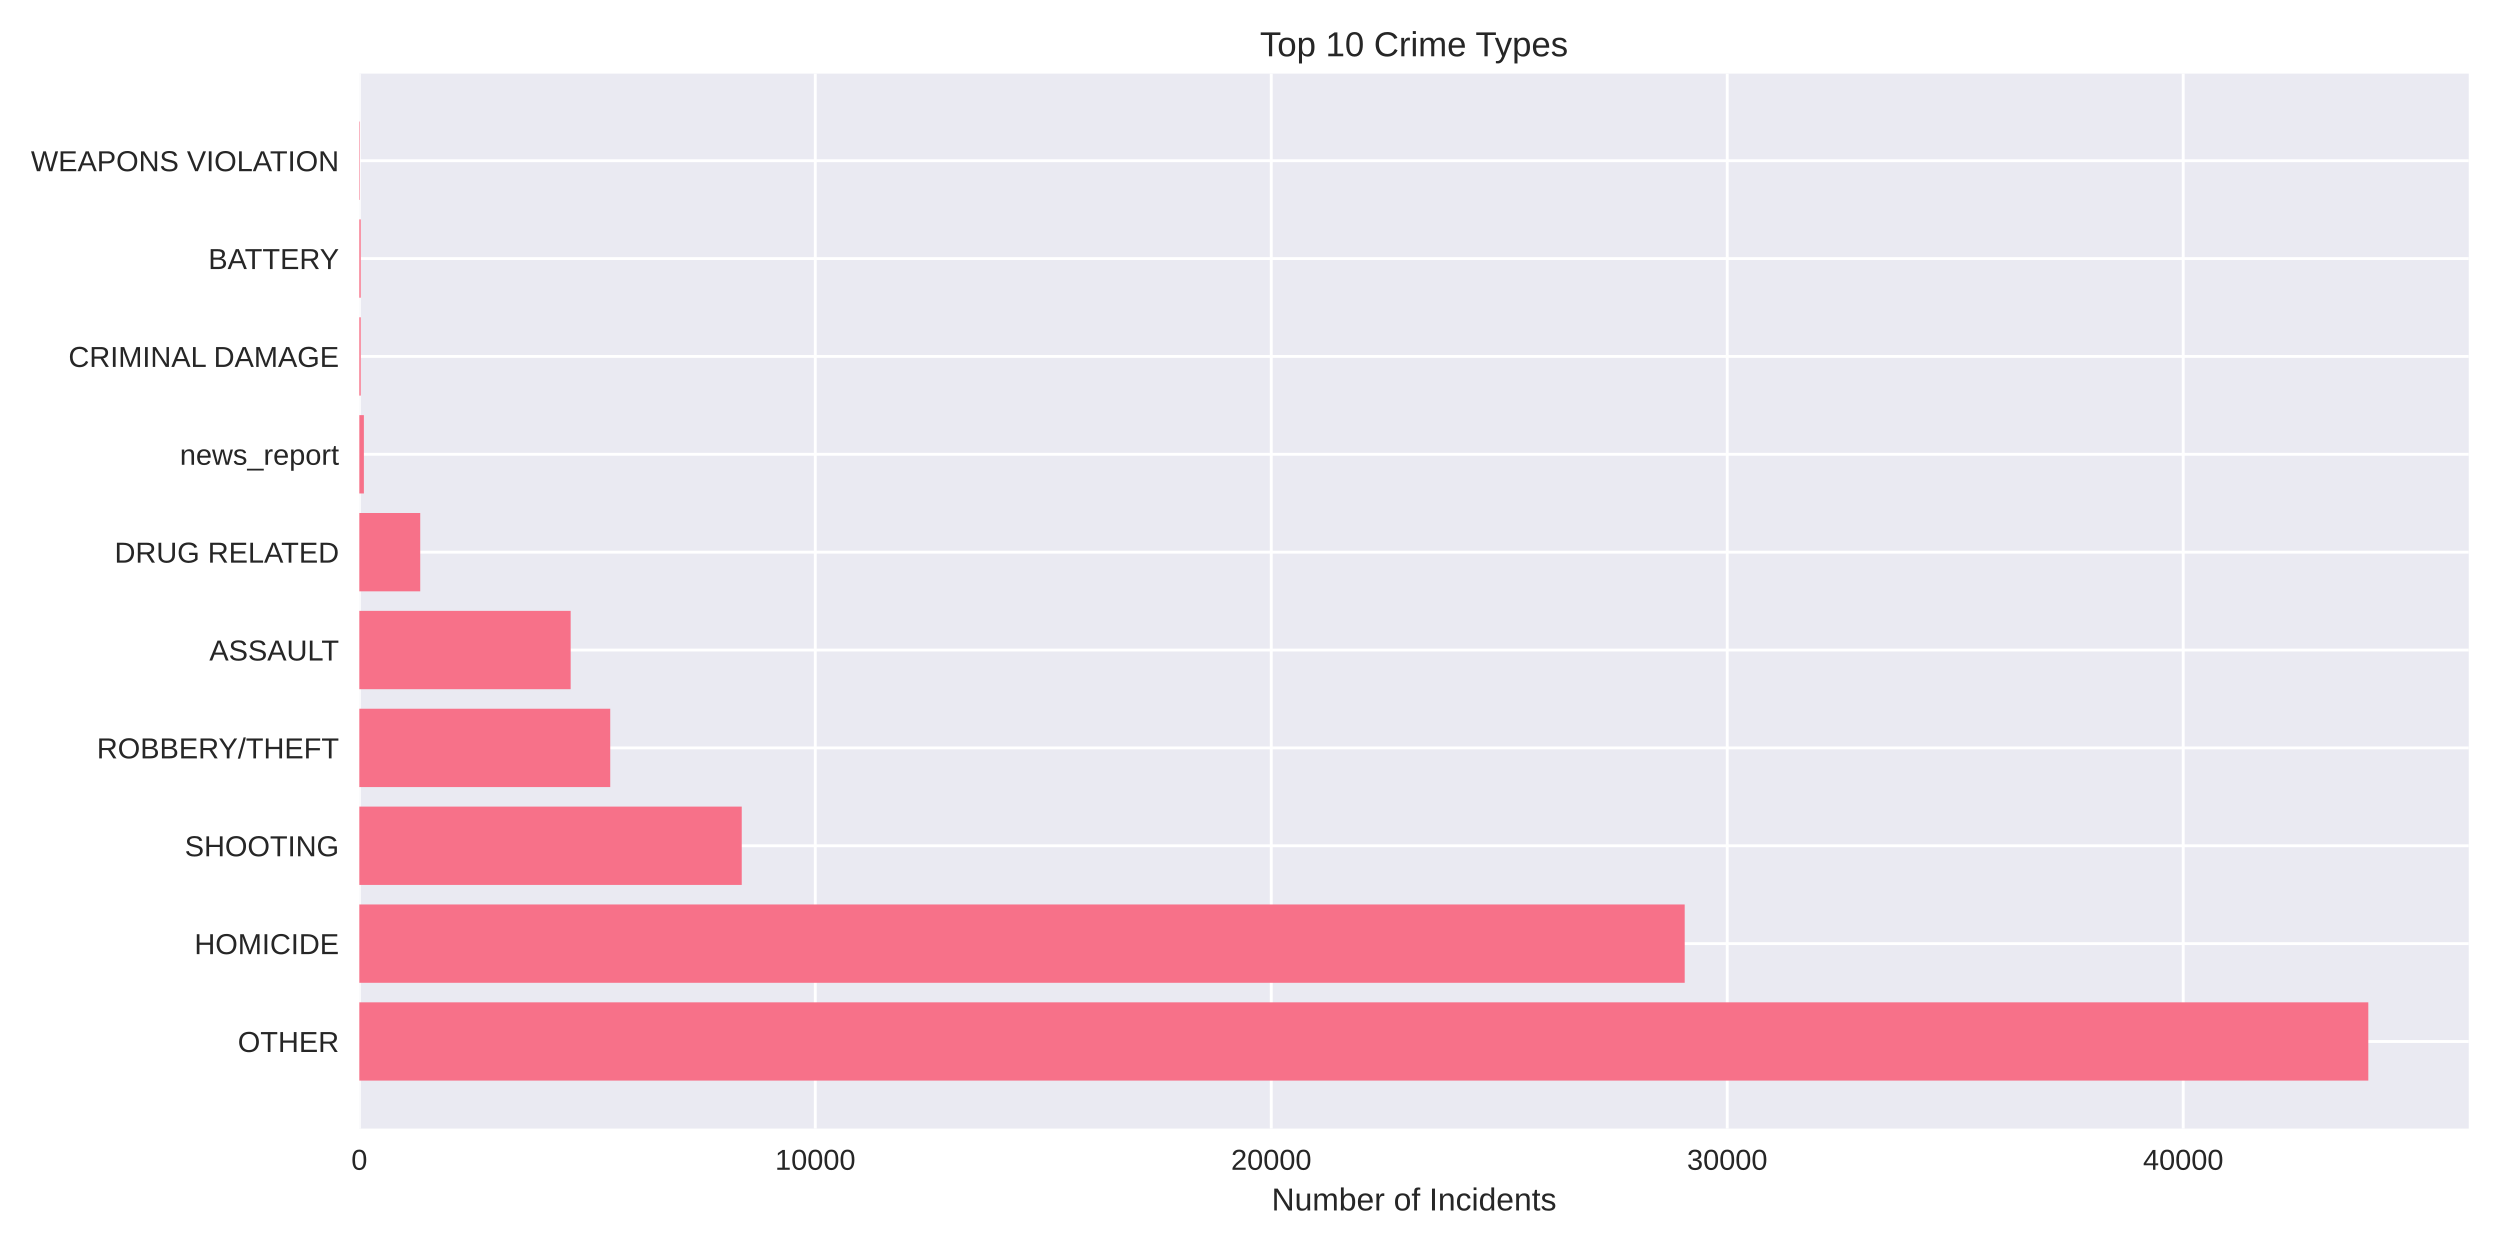
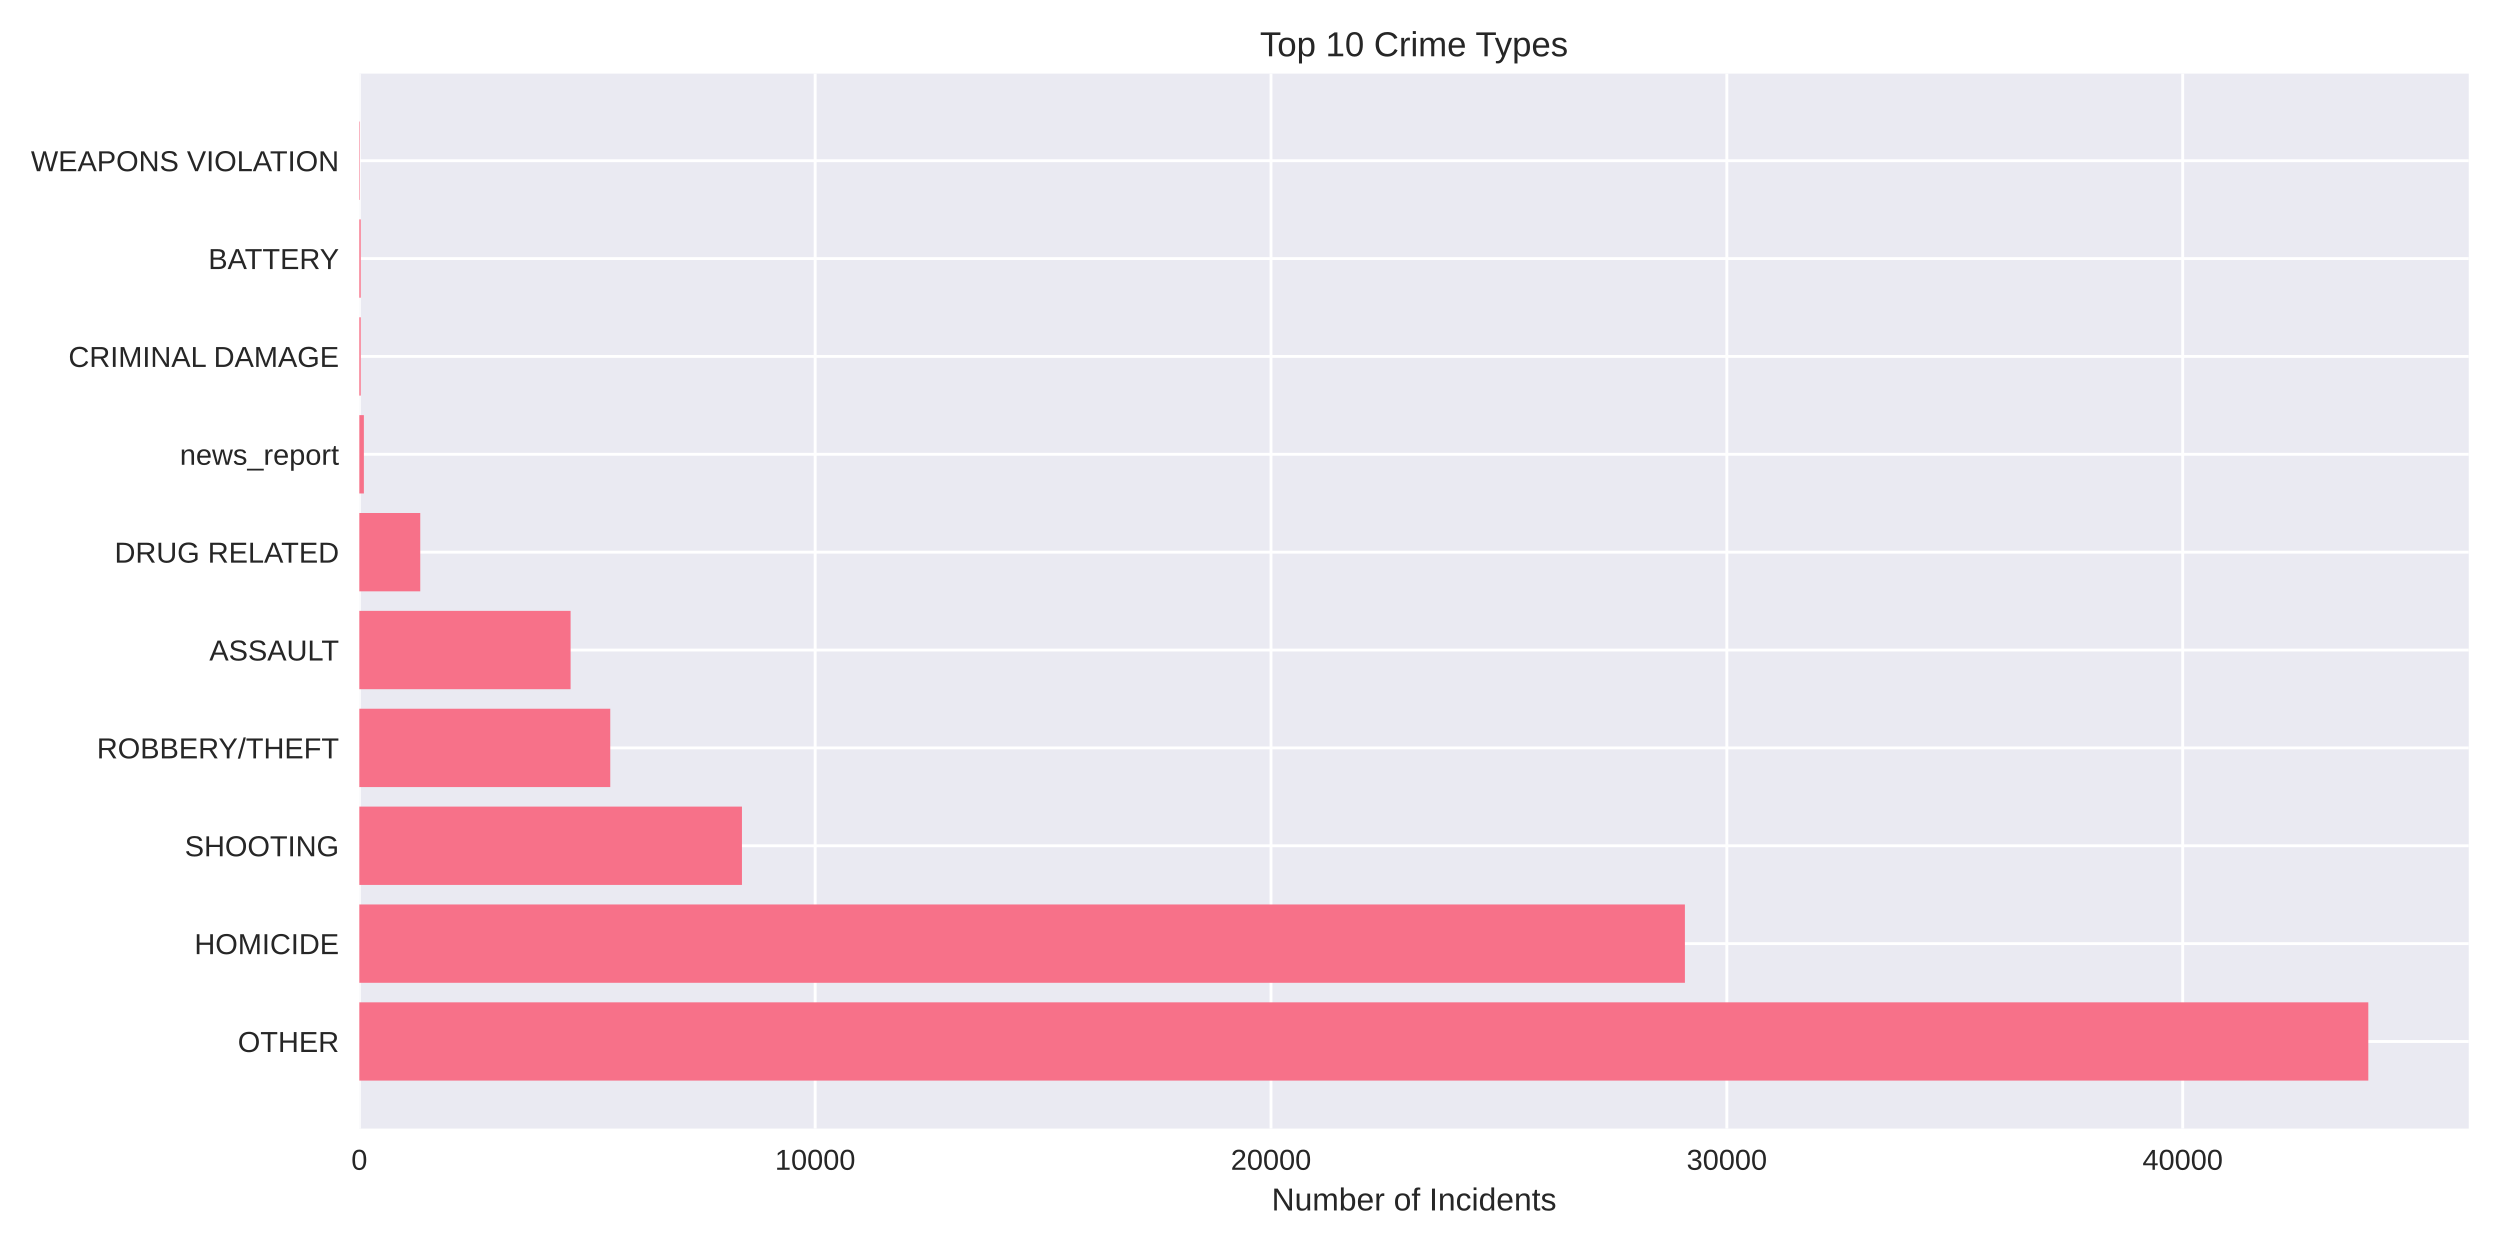
<svg xmlns="http://www.w3.org/2000/svg" width="864pt" height="432pt" viewBox="0 0 864 432" version="1.1">
  <defs>
    <style type="text/css">*{stroke-linejoin: round; stroke-linecap: butt}</style>
  </defs>
  <g id="figure_1">
    <g id="patch_1">
      <path d="M 0 432  L 864 432  L 864 0  L 0 0  z " style="fill: #ffffff" />
    </g>
    <g id="axes_1">
      <g id="patch_2">
        <path d="M 124.18 390.04  L 853.2 390.04  L 853.2 25.44  L 124.18 25.44  z " style="fill: #eaeaf2" />
      </g>
      <g id="matplotlib.axis_1">
        <g id="xtick_1">
          <g id="line2d_1">
-             <path d="M 124.18 390.04  L 124.18 25.44  " clip-path="url(#p092b2e46c2)" style="fill: none; stroke: #ffffff; stroke-linecap: round" />
+             <path d="M 124.18 390.04  L 124.18 25.44  " clip-path="url(#pcfe3c4ccf9)" style="fill: none; stroke: #ffffff; stroke-linecap: round" />
          </g>
          <g id="line2d_2" />
          <g id="text_1">
            <text style="fill: #262626; font: 10px 'Arial', 'Liberation Sans', 'DejaVu Sans', 'Bitstream Vera Sans', sans-serif; text-anchor: middle" x="124.18" y="404.287" transform="rotate(-0 124.18 404.2869)">0</text>
          </g>
        </g>
        <g id="xtick_2">
          <g id="line2d_3">
-             <path d="M 281.765 390.04  L 281.765 25.44  " clip-path="url(#p092b2e46c2)" style="fill: none; stroke: #ffffff; stroke-linecap: round" />
+             <path d="M 281.719 390.04  L 281.719 25.44  " clip-path="url(#pcfe3c4ccf9)" style="fill: none; stroke: #ffffff; stroke-linecap: round" />
          </g>
          <g id="line2d_4" />
          <g id="text_2">
-             <text style="fill: #262626; font: 10px 'Arial', 'Liberation Sans', 'DejaVu Sans', 'Bitstream Vera Sans', sans-serif; text-anchor: middle" x="281.765" y="404.287" transform="rotate(-0 281.7652 404.2869)">10000</text>
+             <text style="fill: #262626; font: 10px 'Arial', 'Liberation Sans', 'DejaVu Sans', 'Bitstream Vera Sans', sans-serif; text-anchor: middle" x="281.719" y="404.287" transform="rotate(-0 281.7187 404.2869)">10000</text>
          </g>
        </g>
        <g id="xtick_3">
          <g id="line2d_5">
-             <path d="M 439.35 390.04  L 439.35 25.44  " clip-path="url(#p092b2e46c2)" style="fill: none; stroke: #ffffff; stroke-linecap: round" />
+             <path d="M 439.257 390.04  L 439.257 25.44  " clip-path="url(#pcfe3c4ccf9)" style="fill: none; stroke: #ffffff; stroke-linecap: round" />
          </g>
          <g id="line2d_6" />
          <g id="text_3">
-             <text style="fill: #262626; font: 10px 'Arial', 'Liberation Sans', 'DejaVu Sans', 'Bitstream Vera Sans', sans-serif; text-anchor: middle" x="439.35" y="404.287" transform="rotate(-0 439.3505 404.2869)">20000</text>
+             <text style="fill: #262626; font: 10px 'Arial', 'Liberation Sans', 'DejaVu Sans', 'Bitstream Vera Sans', sans-serif; text-anchor: middle" x="439.257" y="404.287" transform="rotate(-0 439.2575 404.2869)">20000</text>
          </g>
        </g>
        <g id="xtick_4">
          <g id="line2d_7">
-             <path d="M 596.936 390.04  L 596.936 25.44  " clip-path="url(#p092b2e46c2)" style="fill: none; stroke: #ffffff; stroke-linecap: round" />
+             <path d="M 596.796 390.04  L 596.796 25.44  " clip-path="url(#pcfe3c4ccf9)" style="fill: none; stroke: #ffffff; stroke-linecap: round" />
          </g>
          <g id="line2d_8" />
          <g id="text_4">
-             <text style="fill: #262626; font: 10px 'Arial', 'Liberation Sans', 'DejaVu Sans', 'Bitstream Vera Sans', sans-serif; text-anchor: middle" x="596.936" y="404.287" transform="rotate(-0 596.9357 404.2869)">30000</text>
+             <text style="fill: #262626; font: 10px 'Arial', 'Liberation Sans', 'DejaVu Sans', 'Bitstream Vera Sans', sans-serif; text-anchor: middle" x="596.796" y="404.287" transform="rotate(-0 596.7962 404.2869)">30000</text>
          </g>
        </g>
        <g id="xtick_5">
          <g id="line2d_9">
-             <path d="M 754.521 390.04  L 754.521 25.44  " clip-path="url(#p092b2e46c2)" style="fill: none; stroke: #ffffff; stroke-linecap: round" />
+             <path d="M 754.335 390.04  L 754.335 25.44  " clip-path="url(#pcfe3c4ccf9)" style="fill: none; stroke: #ffffff; stroke-linecap: round" />
          </g>
          <g id="line2d_10" />
          <g id="text_5">
-             <text style="fill: #262626; font: 10px 'Arial', 'Liberation Sans', 'DejaVu Sans', 'Bitstream Vera Sans', sans-serif; text-anchor: middle" x="754.521" y="404.287" transform="rotate(-0 754.5209 404.2869)">40000</text>
+             <text style="fill: #262626; font: 10px 'Arial', 'Liberation Sans', 'DejaVu Sans', 'Bitstream Vera Sans', sans-serif; text-anchor: middle" x="754.335" y="404.287" transform="rotate(-0 754.335 404.2869)">40000</text>
          </g>
        </g>
        <g id="text_6">
          <text style="fill: #262626; font: 11px 'Arial', 'Liberation Sans', 'DejaVu Sans', 'Bitstream Vera Sans', sans-serif; text-anchor: middle" x="488.69" y="418.333" transform="rotate(-0 488.69 418.3334)">Number of Incidents</text>
        </g>
      </g>
      <g id="matplotlib.axis_2">
        <g id="ytick_1">
          <g id="line2d_11">
-             <path d="M 124.18 359.939  L 853.2 359.939  " clip-path="url(#p092b2e46c2)" style="fill: none; stroke: #ffffff; stroke-linecap: round" />
+             <path d="M 124.18 359.939  L 853.2 359.939  " clip-path="url(#pcfe3c4ccf9)" style="fill: none; stroke: #ffffff; stroke-linecap: round" />
          </g>
          <g id="line2d_12" />
          <g id="text_7">
            <text style="fill: #262626; font: 10px 'Arial', 'Liberation Sans', 'DejaVu Sans', 'Bitstream Vera Sans', sans-serif; text-anchor: end" x="117.18" y="363.562" transform="rotate(-0 117.18 363.562)">OTHER</text>
          </g>
        </g>
        <g id="ytick_2">
          <g id="line2d_13">
-             <path d="M 124.18 326.117  L 853.2 326.117  " clip-path="url(#p092b2e46c2)" style="fill: none; stroke: #ffffff; stroke-linecap: round" />
+             <path d="M 124.18 326.117  L 853.2 326.117  " clip-path="url(#pcfe3c4ccf9)" style="fill: none; stroke: #ffffff; stroke-linecap: round" />
          </g>
          <g id="line2d_14" />
          <g id="text_8">
            <text style="fill: #262626; font: 10px 'Arial', 'Liberation Sans', 'DejaVu Sans', 'Bitstream Vera Sans', sans-serif; text-anchor: end" x="117.18" y="329.74" transform="rotate(-0 117.18 329.7401)">HOMICIDE</text>
          </g>
        </g>
        <g id="ytick_3">
          <g id="line2d_15">
-             <path d="M 124.18 292.295  L 853.2 292.295  " clip-path="url(#p092b2e46c2)" style="fill: none; stroke: #ffffff; stroke-linecap: round" />
+             <path d="M 124.18 292.295  L 853.2 292.295  " clip-path="url(#pcfe3c4ccf9)" style="fill: none; stroke: #ffffff; stroke-linecap: round" />
          </g>
          <g id="line2d_16" />
          <g id="text_9">
            <text style="fill: #262626; font: 10px 'Arial', 'Liberation Sans', 'DejaVu Sans', 'Bitstream Vera Sans', sans-serif; text-anchor: end" x="117.18" y="295.918" transform="rotate(-0 117.18 295.9182)">SHOOTING</text>
          </g>
        </g>
        <g id="ytick_4">
          <g id="line2d_17">
-             <path d="M 124.18 258.473  L 853.2 258.473  " clip-path="url(#p092b2e46c2)" style="fill: none; stroke: #ffffff; stroke-linecap: round" />
+             <path d="M 124.18 258.473  L 853.2 258.473  " clip-path="url(#pcfe3c4ccf9)" style="fill: none; stroke: #ffffff; stroke-linecap: round" />
          </g>
          <g id="line2d_18" />
          <g id="text_10">
            <text style="fill: #262626; font: 10px 'Arial', 'Liberation Sans', 'DejaVu Sans', 'Bitstream Vera Sans', sans-serif; text-anchor: end" x="117.18" y="262.096" transform="rotate(-0 117.18 262.0963)">ROBBERY/THEFT</text>
          </g>
        </g>
        <g id="ytick_5">
          <g id="line2d_19">
-             <path d="M 124.18 224.651  L 853.2 224.651  " clip-path="url(#p092b2e46c2)" style="fill: none; stroke: #ffffff; stroke-linecap: round" />
+             <path d="M 124.18 224.651  L 853.2 224.651  " clip-path="url(#pcfe3c4ccf9)" style="fill: none; stroke: #ffffff; stroke-linecap: round" />
          </g>
          <g id="line2d_20" />
          <g id="text_11">
            <text style="fill: #262626; font: 10px 'Arial', 'Liberation Sans', 'DejaVu Sans', 'Bitstream Vera Sans', sans-serif; text-anchor: end" x="117.18" y="228.274" transform="rotate(-0 117.18 228.2744)">ASSAULT</text>
          </g>
        </g>
        <g id="ytick_6">
          <g id="line2d_21">
-             <path d="M 124.18 190.829  L 853.2 190.829  " clip-path="url(#p092b2e46c2)" style="fill: none; stroke: #ffffff; stroke-linecap: round" />
+             <path d="M 124.18 190.829  L 853.2 190.829  " clip-path="url(#pcfe3c4ccf9)" style="fill: none; stroke: #ffffff; stroke-linecap: round" />
          </g>
          <g id="line2d_22" />
          <g id="text_12">
            <text style="fill: #262626; font: 10px 'Arial', 'Liberation Sans', 'DejaVu Sans', 'Bitstream Vera Sans', sans-serif; text-anchor: end" x="117.18" y="194.452" transform="rotate(-0 117.18 194.4525)">DRUG RELATED</text>
          </g>
        </g>
        <g id="ytick_7">
          <g id="line2d_23">
-             <path d="M 124.18 157.007  L 853.2 157.007  " clip-path="url(#p092b2e46c2)" style="fill: none; stroke: #ffffff; stroke-linecap: round" />
+             <path d="M 124.18 157.007  L 853.2 157.007  " clip-path="url(#pcfe3c4ccf9)" style="fill: none; stroke: #ffffff; stroke-linecap: round" />
          </g>
          <g id="line2d_24" />
          <g id="text_13">
            <text style="fill: #262626; font: 10px 'Arial', 'Liberation Sans', 'DejaVu Sans', 'Bitstream Vera Sans', sans-serif; text-anchor: end" x="117.18" y="160.631" transform="rotate(-0 117.18 160.6306)">news_report</text>
          </g>
        </g>
        <g id="ytick_8">
          <g id="line2d_25">
-             <path d="M 124.18 123.185  L 853.2 123.185  " clip-path="url(#p092b2e46c2)" style="fill: none; stroke: #ffffff; stroke-linecap: round" />
+             <path d="M 124.18 123.185  L 853.2 123.185  " clip-path="url(#pcfe3c4ccf9)" style="fill: none; stroke: #ffffff; stroke-linecap: round" />
          </g>
          <g id="line2d_26" />
          <g id="text_14">
            <text style="fill: #262626; font: 10px 'Arial', 'Liberation Sans', 'DejaVu Sans', 'Bitstream Vera Sans', sans-serif; text-anchor: end" x="117.18" y="126.809" transform="rotate(-0 117.18 126.8087)">CRIMINAL DAMAGE</text>
          </g>
        </g>
        <g id="ytick_9">
          <g id="line2d_27">
-             <path d="M 124.18 89.363  L 853.2 89.363  " clip-path="url(#p092b2e46c2)" style="fill: none; stroke: #ffffff; stroke-linecap: round" />
+             <path d="M 124.18 89.363  L 853.2 89.363  " clip-path="url(#pcfe3c4ccf9)" style="fill: none; stroke: #ffffff; stroke-linecap: round" />
          </g>
          <g id="line2d_28" />
          <g id="text_15">
            <text style="fill: #262626; font: 10px 'Arial', 'Liberation Sans', 'DejaVu Sans', 'Bitstream Vera Sans', sans-serif; text-anchor: end" x="117.18" y="92.987" transform="rotate(-0 117.18 92.98681)">BATTERY</text>
          </g>
        </g>
        <g id="ytick_10">
          <g id="line2d_29">
-             <path d="M 124.18 55.541  L 853.2 55.541  " clip-path="url(#p092b2e46c2)" style="fill: none; stroke: #ffffff; stroke-linecap: round" />
+             <path d="M 124.18 55.541  L 853.2 55.541  " clip-path="url(#pcfe3c4ccf9)" style="fill: none; stroke: #ffffff; stroke-linecap: round" />
          </g>
          <g id="line2d_30" />
          <g id="text_16">
            <text style="fill: #262626; font: 10px 'Arial', 'Liberation Sans', 'DejaVu Sans', 'Bitstream Vera Sans', sans-serif; text-anchor: end" x="117.18" y="59.165" transform="rotate(-0 117.18 59.16492)">WEAPONS VIOLATION</text>
          </g>
        </g>
      </g>
      <g id="patch_3">
-         <path d="M 124.18 373.467  L 818.485 373.467  L 818.485 346.41  L 124.18 346.41  z " clip-path="url(#p092b2e46c2)" style="fill: #f77189" />
+         <path d="M 124.18 373.467  L 818.485 373.467  L 818.485 346.41  L 124.18 346.41  z " clip-path="url(#pcfe3c4ccf9)" style="fill: #f77189" />
      </g>
      <g id="patch_4">
-         <path d="M 124.18 339.645  L 582.233 339.645  L 582.233 312.588  L 124.18 312.588  z " clip-path="url(#p092b2e46c2)" style="fill: #f77189" />
+         <path d="M 124.18 339.645  L 582.303 339.645  L 582.303 312.588  L 124.18 312.588  z " clip-path="url(#pcfe3c4ccf9)" style="fill: #f77189" />
      </g>
      <g id="patch_5">
-         <path d="M 124.18 305.823  L 256.347 305.823  L 256.347 278.766  L 124.18 278.766  z " clip-path="url(#p092b2e46c2)" style="fill: #f77189" />
+         <path d="M 124.18 305.823  L 256.418 305.823  L 256.418 278.766  L 124.18 278.766  z " clip-path="url(#pcfe3c4ccf9)" style="fill: #f77189" />
      </g>
      <g id="patch_6">
-         <path d="M 124.18 272.002  L 210.899 272.002  L 210.899 244.944  L 124.18 244.944  z " clip-path="url(#p092b2e46c2)" style="fill: #f77189" />
+         <path d="M 124.18 272.002  L 210.905 272.002  L 210.905 244.944  L 124.18 244.944  z " clip-path="url(#pcfe3c4ccf9)" style="fill: #f77189" />
      </g>
      <g id="patch_7">
-         <path d="M 124.18 238.18  L 197.221 238.18  L 197.221 211.122  L 124.18 211.122  z " clip-path="url(#p092b2e46c2)" style="fill: #f77189" />
+         <path d="M 124.18 238.18  L 197.199 238.18  L 197.199 211.122  L 124.18 211.122  z " clip-path="url(#pcfe3c4ccf9)" style="fill: #f77189" />
      </g>
      <g id="patch_8">
-         <path d="M 124.18 204.358  L 145.233 204.358  L 145.233 177.3  L 124.18 177.3  z " clip-path="url(#p092b2e46c2)" style="fill: #f77189" />
+         <path d="M 124.18 204.358  L 145.243 204.358  L 145.243 177.3  L 124.18 177.3  z " clip-path="url(#pcfe3c4ccf9)" style="fill: #f77189" />
      </g>
      <g id="patch_9">
-         <path d="M 124.18 170.536  L 125.756 170.536  L 125.756 143.478  L 124.18 143.478  z " clip-path="url(#p092b2e46c2)" style="fill: #f77189" />
+         <path d="M 124.18 170.536  L 125.755 170.536  L 125.755 143.478  L 124.18 143.478  z " clip-path="url(#pcfe3c4ccf9)" style="fill: #f77189" />
      </g>
      <g id="patch_10">
-         <path d="M 124.18 136.714  L 124.669 136.714  L 124.669 109.657  L 124.18 109.657  z " clip-path="url(#p092b2e46c2)" style="fill: #f77189" />
+         <path d="M 124.18 136.714  L 124.668 136.714  L 124.668 109.657  L 124.18 109.657  z " clip-path="url(#pcfe3c4ccf9)" style="fill: #f77189" />
      </g>
      <g id="patch_11">
-         <path d="M 124.18 102.892  L 124.669 102.892  L 124.669 75.835  L 124.18 75.835  z " clip-path="url(#p092b2e46c2)" style="fill: #f77189" />
+         <path d="M 124.18 102.892  L 124.668 102.892  L 124.668 75.835  L 124.18 75.835  z " clip-path="url(#pcfe3c4ccf9)" style="fill: #f77189" />
      </g>
      <g id="patch_12">
-         <path d="M 124.18 69.07  L 124.353 69.07  L 124.353 42.013  L 124.18 42.013  z " clip-path="url(#p092b2e46c2)" style="fill: #f77189" />
+         <path d="M 124.18 69.07  L 124.353 69.07  L 124.353 42.013  L 124.18 42.013  z " clip-path="url(#pcfe3c4ccf9)" style="fill: #f77189" />
      </g>
      <g id="patch_13">
        <path d="M 124.18 390.04  L 124.18 25.44  " style="fill: none" />
      </g>
      <g id="patch_14">
        <path d="M 853.2 390.04  L 853.2 25.44  " style="fill: none" />
      </g>
      <g id="patch_15">
        <path d="M 124.18 390.04  L 853.2 390.04  " style="fill: none" />
      </g>
      <g id="patch_16">
        <path d="M 124.18 25.44  L 853.2 25.44  " style="fill: none" />
      </g>
      <g id="text_17">
        <text style="fill: #262626; font: 12px 'Arial', 'Liberation Sans', 'DejaVu Sans', 'Bitstream Vera Sans', sans-serif; text-anchor: middle" x="488.69" y="19.44" transform="rotate(-0 488.69 19.44)">Top 10 Crime Types</text>
      </g>
    </g>
  </g>
  <defs>
-     <clipPath id="p092b2e46c2">
+     <clipPath id="pcfe3c4ccf9">
      <rect x="124.18" y="25.44" width="729.02" height="364.6" />
    </clipPath>
  </defs>
</svg>
